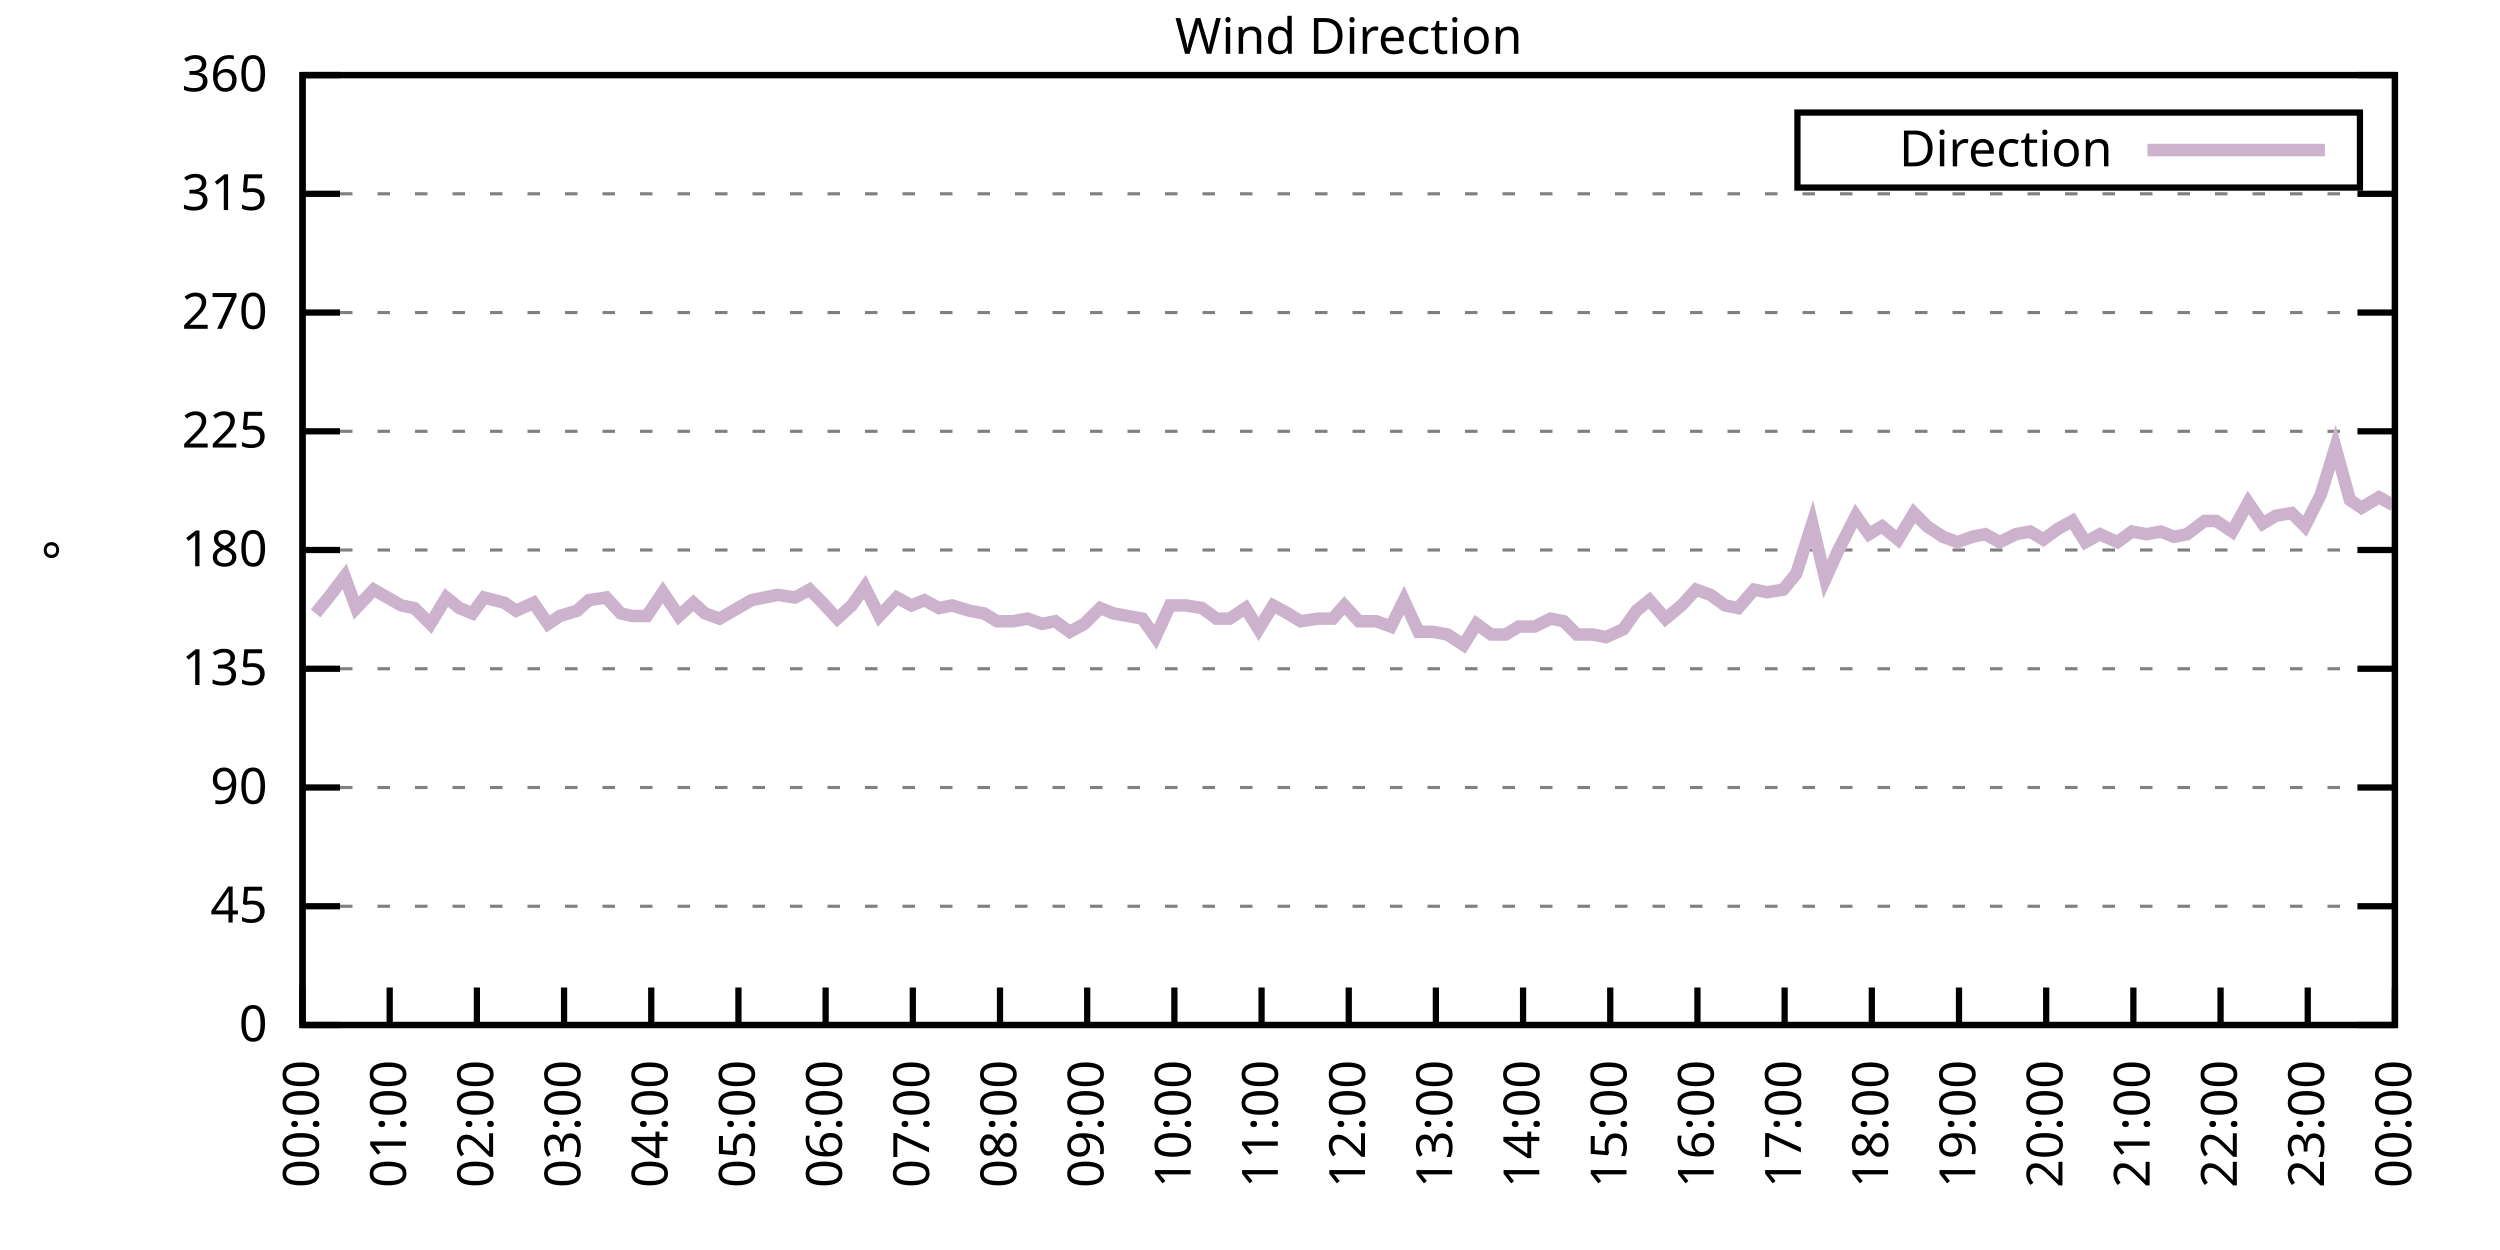
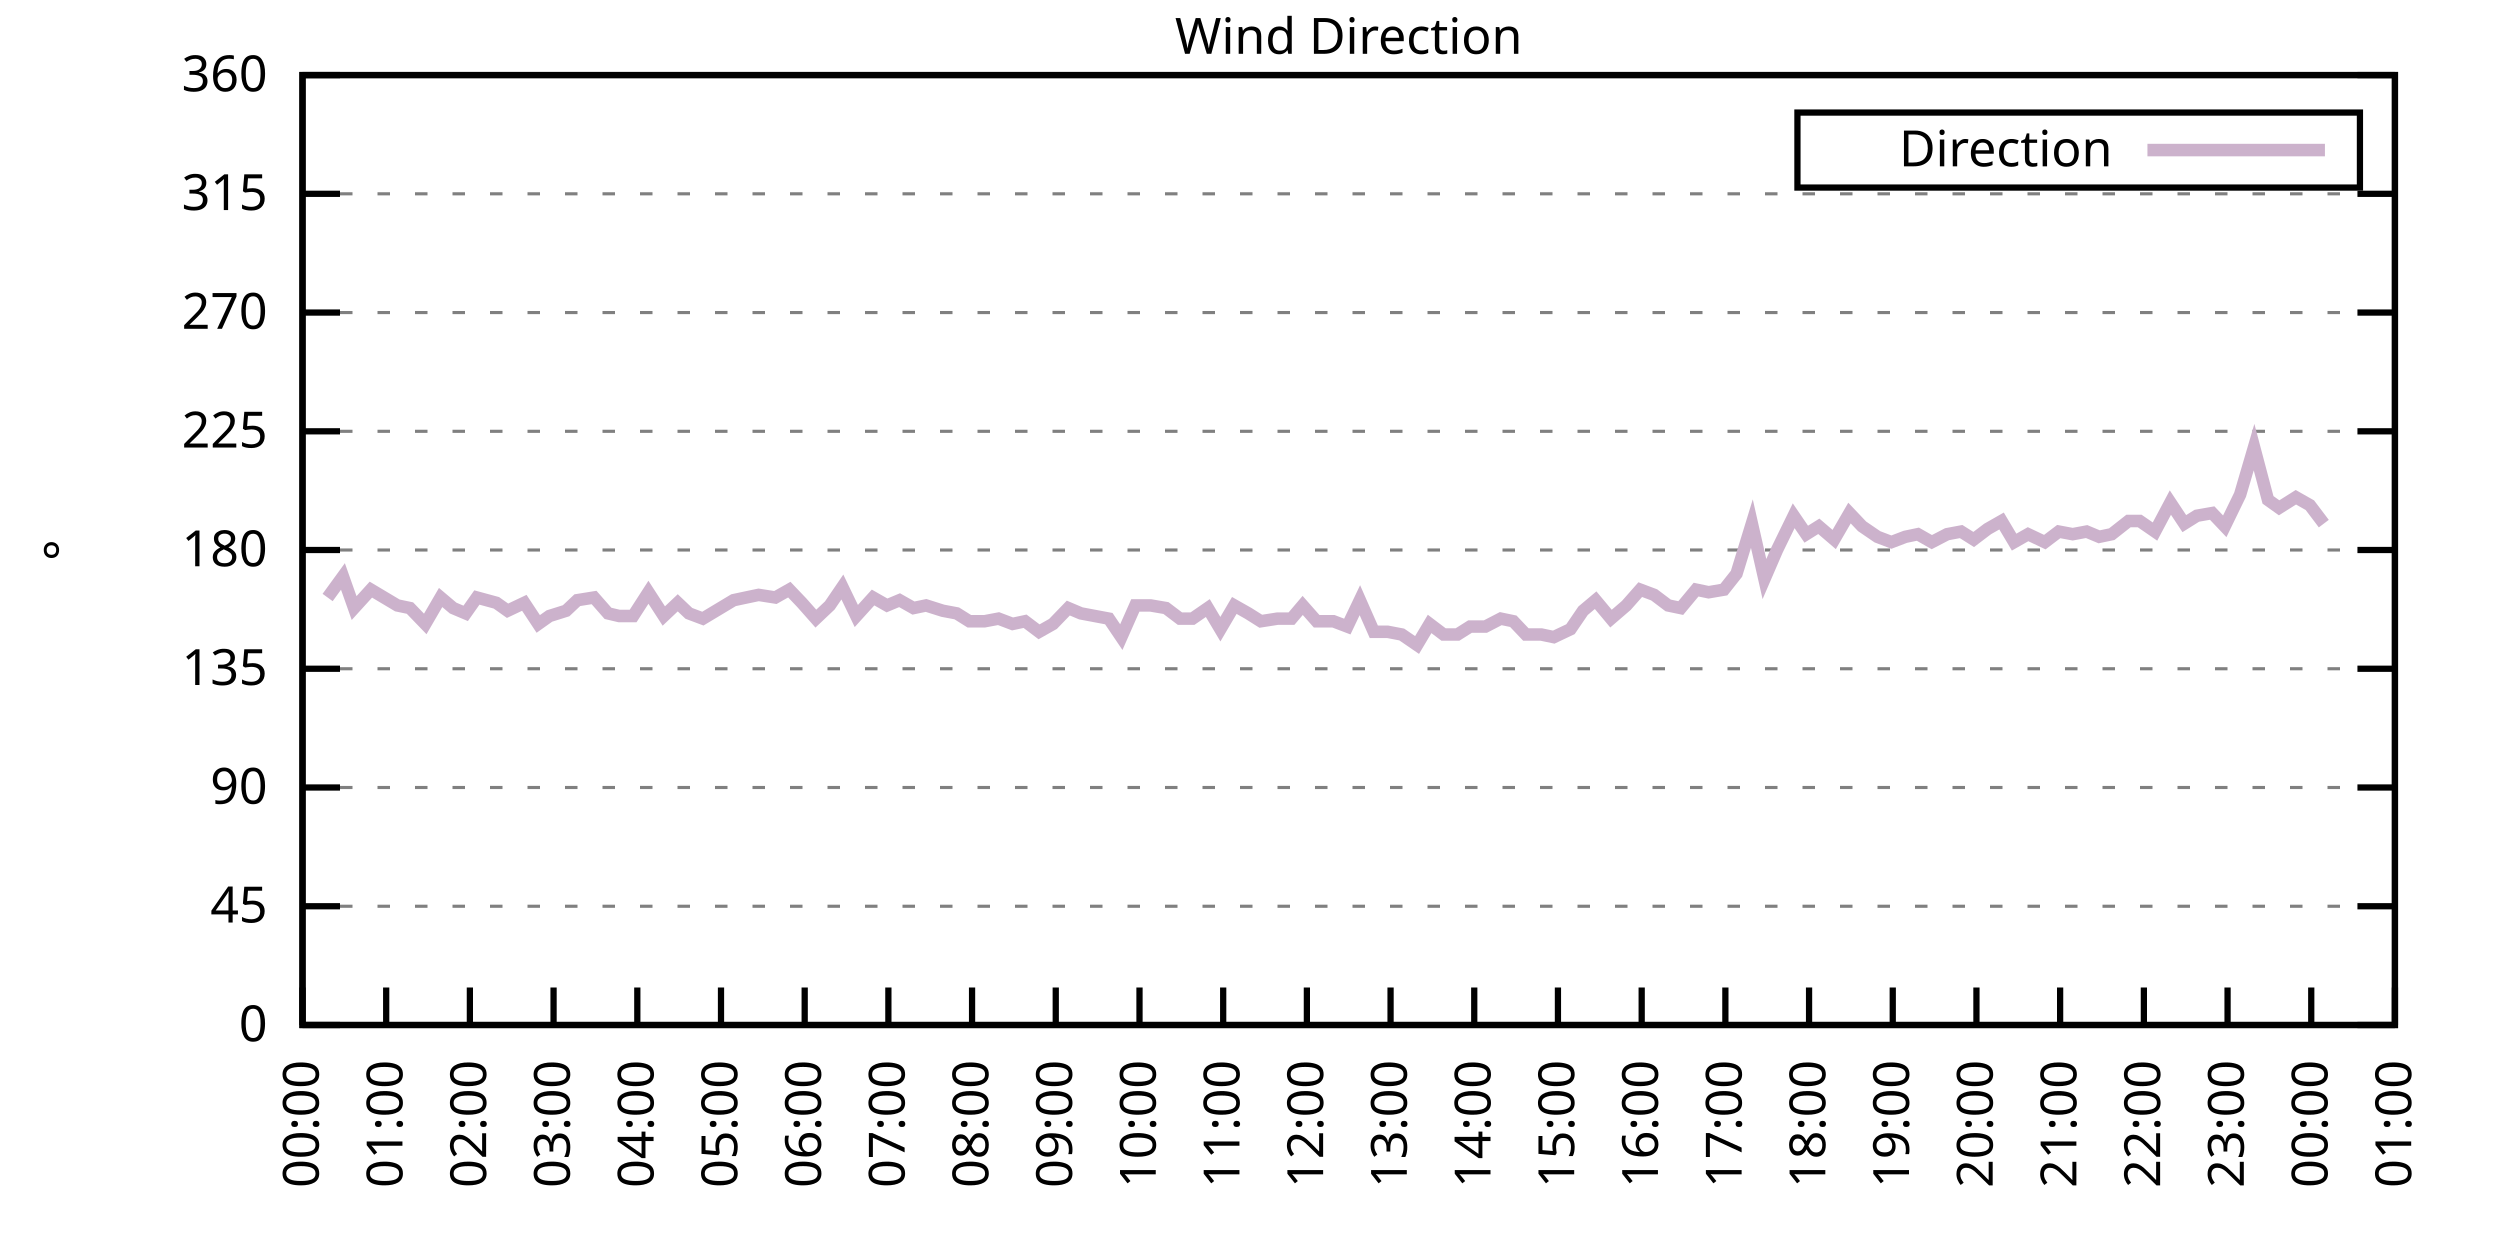
<svg xmlns="http://www.w3.org/2000/svg" xmlns:xlink="http://www.w3.org/1999/xlink" width="400" height="200" viewBox="0 0 400 200">
  <g id="gnuplot_canvas">
    <rect x="0" y="0" width="400" height="200" fill="none" />
    <defs>
      <circle id="gpDot" r="0.5" stroke-width="0.5" stroke="currentColor" />
      <path id="gpPt0" stroke-width="0.333" stroke="currentColor" d="M-1,0 h2 M0,-1 v2" />
      <path id="gpPt1" stroke-width="0.333" stroke="currentColor" d="M-1,-1 L1,1 M1,-1 L-1,1" />
      <path id="gpPt2" stroke-width="0.333" stroke="currentColor" d="M-1,0 L1,0 M0,-1 L0,1 M-1,-1 L1,1 M-1,1 L1,-1" />
      <rect id="gpPt3" stroke-width="0.333" stroke="currentColor" x="-1" y="-1" width="2" height="2" />
      <rect id="gpPt4" stroke-width="0.333" stroke="currentColor" fill="currentColor" x="-1" y="-1" width="2" height="2" />
      <circle id="gpPt5" stroke-width="0.333" stroke="currentColor" cx="0" cy="0" r="1" />
      <use xlink:href="#gpPt5" id="gpPt6" fill="currentColor" stroke="none" />
      <path id="gpPt7" stroke-width="0.333" stroke="currentColor" d="M0,-1.33 L-1.33,0.67 L1.33,0.67 z" />
      <use xlink:href="#gpPt7" id="gpPt8" fill="currentColor" stroke="none" />
      <use xlink:href="#gpPt7" id="gpPt9" stroke="currentColor" transform="rotate(180)" />
      <use xlink:href="#gpPt9" id="gpPt10" fill="currentColor" stroke="none" />
      <use xlink:href="#gpPt3" id="gpPt11" stroke="currentColor" transform="rotate(45)" />
      <use xlink:href="#gpPt11" id="gpPt12" fill="currentColor" stroke="none" />
      <path id="gpPt13" stroke-width="0.333" stroke="currentColor" d="M0,1.330 L1.265,0.411 L0.782,-1.067 L-0.782,-1.076 L-1.265,0.411 z" />
      <use xlink:href="#gpPt13" id="gpPt14" fill="currentColor" stroke="none" />
      <filter id="textbox" filterUnits="objectBoundingBox" x="0" y="0" height="1" width="1">
        <feFlood flood-color="white" flood-opacity="1" result="bgnd" />
        <feComposite in="SourceGraphic" in2="bgnd" operator="atop" />
      </filter>
      <filter id="greybox" filterUnits="objectBoundingBox" x="0" y="0" height="1" width="1">
        <feFlood flood-color="lightgrey" flood-opacity="1" result="grey" />
        <feComposite in="SourceGraphic" in2="grey" operator="atop" />
      </filter>
    </defs>
    <g fill="none" color="white" stroke="currentColor" stroke-width="1.00" stroke-linecap="butt" stroke-linejoin="miter">
</g>
    <g fill="none" color="black" stroke="currentColor" stroke-width="1.00" stroke-linecap="butt" stroke-linejoin="miter">
      <g stroke="none" shape-rendering="crispEdges">
        <polygon fill="rgb(255, 255, 255)" points="48.40,164.00 383.18,164.00 383.18,12.02 48.40,12.02 " />
      </g>
    </g>
    <g fill="none" color="black" stroke="currentColor" stroke-width="1.00" stroke-linecap="butt" stroke-linejoin="miter">
</g>
    <g fill="none" color="black" stroke="black" stroke-width="0.50" stroke-linecap="butt" stroke-linejoin="miter">
</g>
    <g fill="none" color="gray" stroke="currentColor" stroke-width="0.50" stroke-linecap="butt" stroke-linejoin="miter">
      <path stroke="gray" stroke-dasharray="2,4" class="gridline" d="M48.40,164.00 L383.19,164.00  " />
    </g>
    <g fill="none" color="gray" stroke="gray" stroke-width="1.00" stroke-linecap="butt" stroke-linejoin="miter">
</g>
    <g fill="none" color="black" stroke="currentColor" stroke-width="1.00" stroke-linecap="butt" stroke-linejoin="miter">
      <path stroke="black" d="M48.40,164.00 L54.40,164.00 M383.19,164.00 L377.19,164.00  " />
      <g transform="translate(42.80,166.60)" stroke="none" fill="black" font-family="Sans" font-size="8.00" text-anchor="end">
        <text>
          <tspan font-family="Sans"> 0</tspan>
        </text>
      </g>
    </g>
    <g fill="none" color="black" stroke="currentColor" stroke-width="1.00" stroke-linecap="butt" stroke-linejoin="miter">
</g>
    <g fill="none" color="black" stroke="black" stroke-width="0.50" stroke-linecap="butt" stroke-linejoin="miter">
</g>
    <g fill="none" color="gray" stroke="currentColor" stroke-width="0.50" stroke-linecap="butt" stroke-linejoin="miter">
      <path stroke="gray" stroke-dasharray="2,4" class="gridline" d="M48.40,145.00 L383.19,145.00  " />
    </g>
    <g fill="none" color="gray" stroke="gray" stroke-width="1.00" stroke-linecap="butt" stroke-linejoin="miter">
</g>
    <g fill="none" color="black" stroke="currentColor" stroke-width="1.00" stroke-linecap="butt" stroke-linejoin="miter">
      <path stroke="black" d="M48.40,145.00 L54.40,145.00 M383.19,145.00 L377.19,145.00  " />
      <g transform="translate(42.80,147.60)" stroke="none" fill="black" font-family="Sans" font-size="8.00" text-anchor="end">
        <text>
          <tspan font-family="Sans"> 45</tspan>
        </text>
      </g>
    </g>
    <g fill="none" color="black" stroke="currentColor" stroke-width="1.00" stroke-linecap="butt" stroke-linejoin="miter">
</g>
    <g fill="none" color="black" stroke="black" stroke-width="0.50" stroke-linecap="butt" stroke-linejoin="miter">
</g>
    <g fill="none" color="gray" stroke="currentColor" stroke-width="0.50" stroke-linecap="butt" stroke-linejoin="miter">
      <path stroke="gray" stroke-dasharray="2,4" class="gridline" d="M48.40,126.00 L383.19,126.00  " />
    </g>
    <g fill="none" color="gray" stroke="gray" stroke-width="1.00" stroke-linecap="butt" stroke-linejoin="miter">
</g>
    <g fill="none" color="black" stroke="currentColor" stroke-width="1.00" stroke-linecap="butt" stroke-linejoin="miter">
      <path stroke="black" d="M48.40,126.00 L54.40,126.00 M383.19,126.00 L377.19,126.00  " />
      <g transform="translate(42.80,128.60)" stroke="none" fill="black" font-family="Sans" font-size="8.00" text-anchor="end">
        <text>
          <tspan font-family="Sans"> 90</tspan>
        </text>
      </g>
    </g>
    <g fill="none" color="black" stroke="currentColor" stroke-width="1.00" stroke-linecap="butt" stroke-linejoin="miter">
</g>
    <g fill="none" color="black" stroke="black" stroke-width="0.50" stroke-linecap="butt" stroke-linejoin="miter">
</g>
    <g fill="none" color="gray" stroke="currentColor" stroke-width="0.50" stroke-linecap="butt" stroke-linejoin="miter">
      <path stroke="gray" stroke-dasharray="2,4" class="gridline" d="M48.40,107.00 L383.19,107.00  " />
    </g>
    <g fill="none" color="gray" stroke="gray" stroke-width="1.00" stroke-linecap="butt" stroke-linejoin="miter">
</g>
    <g fill="none" color="black" stroke="currentColor" stroke-width="1.00" stroke-linecap="butt" stroke-linejoin="miter">
      <path stroke="black" d="M48.40,107.00 L54.40,107.00 M383.19,107.00 L377.19,107.00  " />
      <g transform="translate(42.80,109.60)" stroke="none" fill="black" font-family="Sans" font-size="8.00" text-anchor="end">
        <text>
          <tspan font-family="Sans"> 135</tspan>
        </text>
      </g>
    </g>
    <g fill="none" color="black" stroke="currentColor" stroke-width="1.00" stroke-linecap="butt" stroke-linejoin="miter">
</g>
    <g fill="none" color="black" stroke="black" stroke-width="0.50" stroke-linecap="butt" stroke-linejoin="miter">
</g>
    <g fill="none" color="gray" stroke="currentColor" stroke-width="0.50" stroke-linecap="butt" stroke-linejoin="miter">
      <path stroke="gray" stroke-dasharray="2,4" class="gridline" d="M48.40,88.00 L383.19,88.00  " />
    </g>
    <g fill="none" color="gray" stroke="gray" stroke-width="1.00" stroke-linecap="butt" stroke-linejoin="miter">
</g>
    <g fill="none" color="black" stroke="currentColor" stroke-width="1.00" stroke-linecap="butt" stroke-linejoin="miter">
      <path stroke="black" d="M48.40,88.00 L54.40,88.00 M383.19,88.00 L377.19,88.00  " />
      <g transform="translate(42.80,90.60)" stroke="none" fill="black" font-family="Sans" font-size="8.00" text-anchor="end">
        <text>
          <tspan font-family="Sans"> 180</tspan>
        </text>
      </g>
    </g>
    <g fill="none" color="black" stroke="currentColor" stroke-width="1.00" stroke-linecap="butt" stroke-linejoin="miter">
</g>
    <g fill="none" color="black" stroke="black" stroke-width="0.50" stroke-linecap="butt" stroke-linejoin="miter">
</g>
    <g fill="none" color="gray" stroke="currentColor" stroke-width="0.50" stroke-linecap="butt" stroke-linejoin="miter">
      <path stroke="gray" stroke-dasharray="2,4" class="gridline" d="M48.40,69.01 L383.19,69.01  " />
    </g>
    <g fill="none" color="gray" stroke="gray" stroke-width="1.00" stroke-linecap="butt" stroke-linejoin="miter">
</g>
    <g fill="none" color="black" stroke="currentColor" stroke-width="1.00" stroke-linecap="butt" stroke-linejoin="miter">
      <path stroke="black" d="M48.40,69.01 L54.40,69.01 M383.19,69.01 L377.19,69.01  " />
      <g transform="translate(42.80,71.61)" stroke="none" fill="black" font-family="Sans" font-size="8.00" text-anchor="end">
        <text>
          <tspan font-family="Sans"> 225</tspan>
        </text>
      </g>
    </g>
    <g fill="none" color="black" stroke="currentColor" stroke-width="1.00" stroke-linecap="butt" stroke-linejoin="miter">
</g>
    <g fill="none" color="black" stroke="black" stroke-width="0.50" stroke-linecap="butt" stroke-linejoin="miter">
</g>
    <g fill="none" color="gray" stroke="currentColor" stroke-width="0.50" stroke-linecap="butt" stroke-linejoin="miter">
      <path stroke="gray" stroke-dasharray="2,4" class="gridline" d="M48.40,50.01 L383.19,50.01  " />
    </g>
    <g fill="none" color="gray" stroke="gray" stroke-width="1.00" stroke-linecap="butt" stroke-linejoin="miter">
</g>
    <g fill="none" color="black" stroke="currentColor" stroke-width="1.00" stroke-linecap="butt" stroke-linejoin="miter">
      <path stroke="black" d="M48.40,50.01 L54.40,50.01 M383.19,50.01 L377.19,50.01  " />
      <g transform="translate(42.80,52.61)" stroke="none" fill="black" font-family="Sans" font-size="8.00" text-anchor="end">
        <text>
          <tspan font-family="Sans"> 270</tspan>
        </text>
      </g>
    </g>
    <g fill="none" color="black" stroke="currentColor" stroke-width="1.00" stroke-linecap="butt" stroke-linejoin="miter">
</g>
    <g fill="none" color="black" stroke="black" stroke-width="0.50" stroke-linecap="butt" stroke-linejoin="miter">
</g>
    <g fill="none" color="gray" stroke="currentColor" stroke-width="0.50" stroke-linecap="butt" stroke-linejoin="miter">
      <path stroke="gray" stroke-dasharray="2,4" class="gridline" d="M48.40,31.01 L383.19,31.01  " />
    </g>
    <g fill="none" color="gray" stroke="gray" stroke-width="1.00" stroke-linecap="butt" stroke-linejoin="miter">
</g>
    <g fill="none" color="black" stroke="currentColor" stroke-width="1.00" stroke-linecap="butt" stroke-linejoin="miter">
      <path stroke="black" d="M48.40,31.01 L54.40,31.01 M383.19,31.01 L377.19,31.01  " />
      <g transform="translate(42.80,33.61)" stroke="none" fill="black" font-family="Sans" font-size="8.00" text-anchor="end">
        <text>
          <tspan font-family="Sans"> 315</tspan>
        </text>
      </g>
    </g>
    <g fill="none" color="black" stroke="currentColor" stroke-width="1.00" stroke-linecap="butt" stroke-linejoin="miter">
</g>
    <g fill="none" color="black" stroke="black" stroke-width="0.50" stroke-linecap="butt" stroke-linejoin="miter">
</g>
    <g fill="none" color="gray" stroke="currentColor" stroke-width="0.50" stroke-linecap="butt" stroke-linejoin="miter">
      <path stroke="gray" stroke-dasharray="2,4" class="gridline" d="M48.40,12.01 L383.19,12.01  " />
    </g>
    <g fill="none" color="gray" stroke="gray" stroke-width="1.00" stroke-linecap="butt" stroke-linejoin="miter">
</g>
    <g fill="none" color="black" stroke="currentColor" stroke-width="1.00" stroke-linecap="butt" stroke-linejoin="miter">
      <path stroke="black" d="M48.40,12.01 L54.40,12.01 M383.19,12.01 L377.19,12.01  " />
      <g transform="translate(42.80,14.61)" stroke="none" fill="black" font-family="Sans" font-size="8.00" text-anchor="end">
        <text>
          <tspan font-family="Sans"> 360</tspan>
        </text>
      </g>
    </g>
    <g fill="none" color="black" stroke="currentColor" stroke-width="1.00" stroke-linecap="butt" stroke-linejoin="miter">
      <path stroke="black" d="M48.40,164.00 L48.40,158.00  " />
      <g transform="translate(51.00,169.60) rotate(270.00)" stroke="none" fill="black" font-family="Sans" font-size="8.00" text-anchor="end">
        <text>
          <tspan font-family="Sans">00:00</tspan>
        </text>
      </g>
    </g>
    <g fill="none" color="black" stroke="currentColor" stroke-width="1.00" stroke-linecap="butt" stroke-linejoin="miter">
-       <path stroke="black" d="M62.35,164.00 L62.35,158.00  " />
-       <g transform="translate(64.95,169.60) rotate(270.00)" stroke="none" fill="black" font-family="Sans" font-size="8.00" text-anchor="end">
+       <path stroke="black" d="M61.79,164.00 L61.79,158.00  " />
+       <g transform="translate(64.39,169.60) rotate(270.00)" stroke="none" fill="black" font-family="Sans" font-size="8.00" text-anchor="end">
        <text>
          <tspan font-family="Sans">01:00</tspan>
        </text>
      </g>
    </g>
    <g fill="none" color="black" stroke="currentColor" stroke-width="1.00" stroke-linecap="butt" stroke-linejoin="miter">
-       <path stroke="black" d="M76.30,164.00 L76.30,158.00  " />
-       <g transform="translate(78.90,169.60) rotate(270.00)" stroke="none" fill="black" font-family="Sans" font-size="8.00" text-anchor="end">
+       <path stroke="black" d="M75.18,164.00 L75.18,158.00  " />
+       <g transform="translate(77.78,169.60) rotate(270.00)" stroke="none" fill="black" font-family="Sans" font-size="8.00" text-anchor="end">
        <text>
          <tspan font-family="Sans">02:00</tspan>
        </text>
      </g>
    </g>
    <g fill="none" color="black" stroke="currentColor" stroke-width="1.00" stroke-linecap="butt" stroke-linejoin="miter">
-       <path stroke="black" d="M90.25,164.00 L90.25,158.00  " />
-       <g transform="translate(92.85,169.60) rotate(270.00)" stroke="none" fill="black" font-family="Sans" font-size="8.00" text-anchor="end">
+       <path stroke="black" d="M88.57,164.00 L88.57,158.00  " />
+       <g transform="translate(91.17,169.60) rotate(270.00)" stroke="none" fill="black" font-family="Sans" font-size="8.00" text-anchor="end">
        <text>
          <tspan font-family="Sans">03:00</tspan>
        </text>
      </g>
    </g>
    <g fill="none" color="black" stroke="currentColor" stroke-width="1.00" stroke-linecap="butt" stroke-linejoin="miter">
-       <path stroke="black" d="M104.20,164.00 L104.20,158.00  " />
-       <g transform="translate(106.80,169.60) rotate(270.00)" stroke="none" fill="black" font-family="Sans" font-size="8.00" text-anchor="end">
+       <path stroke="black" d="M101.97,164.00 L101.97,158.00  " />
+       <g transform="translate(104.57,169.60) rotate(270.00)" stroke="none" fill="black" font-family="Sans" font-size="8.00" text-anchor="end">
        <text>
          <tspan font-family="Sans">04:00</tspan>
        </text>
      </g>
    </g>
    <g fill="none" color="black" stroke="currentColor" stroke-width="1.00" stroke-linecap="butt" stroke-linejoin="miter">
-       <path stroke="black" d="M118.15,164.00 L118.15,158.00  " />
-       <g transform="translate(120.75,169.60) rotate(270.00)" stroke="none" fill="black" font-family="Sans" font-size="8.00" text-anchor="end">
+       <path stroke="black" d="M115.36,164.00 L115.36,158.00  " />
+       <g transform="translate(117.96,169.60) rotate(270.00)" stroke="none" fill="black" font-family="Sans" font-size="8.00" text-anchor="end">
        <text>
          <tspan font-family="Sans">05:00</tspan>
        </text>
      </g>
    </g>
    <g fill="none" color="black" stroke="currentColor" stroke-width="1.00" stroke-linecap="butt" stroke-linejoin="miter">
-       <path stroke="black" d="M132.10,164.00 L132.10,158.00  " />
-       <g transform="translate(134.70,169.60) rotate(270.00)" stroke="none" fill="black" font-family="Sans" font-size="8.00" text-anchor="end">
+       <path stroke="black" d="M128.75,164.00 L128.75,158.00  " />
+       <g transform="translate(131.35,169.60) rotate(270.00)" stroke="none" fill="black" font-family="Sans" font-size="8.00" text-anchor="end">
        <text>
          <tspan font-family="Sans">06:00</tspan>
        </text>
      </g>
    </g>
    <g fill="none" color="black" stroke="currentColor" stroke-width="1.00" stroke-linecap="butt" stroke-linejoin="miter">
-       <path stroke="black" d="M146.05,164.00 L146.05,158.00  " />
-       <g transform="translate(148.65,169.60) rotate(270.00)" stroke="none" fill="black" font-family="Sans" font-size="8.00" text-anchor="end">
+       <path stroke="black" d="M142.14,164.00 L142.14,158.00  " />
+       <g transform="translate(144.74,169.60) rotate(270.00)" stroke="none" fill="black" font-family="Sans" font-size="8.00" text-anchor="end">
        <text>
          <tspan font-family="Sans">07:00</tspan>
        </text>
      </g>
    </g>
    <g fill="none" color="black" stroke="currentColor" stroke-width="1.00" stroke-linecap="butt" stroke-linejoin="miter">
-       <path stroke="black" d="M160.00,164.00 L160.00,158.00  " />
-       <g transform="translate(162.60,169.60) rotate(270.00)" stroke="none" fill="black" font-family="Sans" font-size="8.00" text-anchor="end">
+       <path stroke="black" d="M155.53,164.00 L155.53,158.00  " />
+       <g transform="translate(158.13,169.60) rotate(270.00)" stroke="none" fill="black" font-family="Sans" font-size="8.00" text-anchor="end">
        <text>
          <tspan font-family="Sans">08:00</tspan>
        </text>
      </g>
    </g>
    <g fill="none" color="black" stroke="currentColor" stroke-width="1.00" stroke-linecap="butt" stroke-linejoin="miter">
-       <path stroke="black" d="M173.95,164.00 L173.95,158.00  " />
-       <g transform="translate(176.55,169.60) rotate(270.00)" stroke="none" fill="black" font-family="Sans" font-size="8.00" text-anchor="end">
+       <path stroke="black" d="M168.92,164.00 L168.92,158.00  " />
+       <g transform="translate(171.52,169.60) rotate(270.00)" stroke="none" fill="black" font-family="Sans" font-size="8.00" text-anchor="end">
        <text>
          <tspan font-family="Sans">09:00</tspan>
        </text>
      </g>
    </g>
    <g fill="none" color="black" stroke="currentColor" stroke-width="1.00" stroke-linecap="butt" stroke-linejoin="miter">
-       <path stroke="black" d="M187.90,164.00 L187.90,158.00  " />
-       <g transform="translate(190.50,169.60) rotate(270.00)" stroke="none" fill="black" font-family="Sans" font-size="8.00" text-anchor="end">
+       <path stroke="black" d="M182.32,164.00 L182.32,158.00  " />
+       <g transform="translate(184.92,169.60) rotate(270.00)" stroke="none" fill="black" font-family="Sans" font-size="8.00" text-anchor="end">
        <text>
          <tspan font-family="Sans">10:00</tspan>
        </text>
      </g>
    </g>
    <g fill="none" color="black" stroke="currentColor" stroke-width="1.00" stroke-linecap="butt" stroke-linejoin="miter">
-       <path stroke="black" d="M201.85,164.00 L201.85,158.00  " />
-       <g transform="translate(204.45,169.60) rotate(270.00)" stroke="none" fill="black" font-family="Sans" font-size="8.00" text-anchor="end">
+       <path stroke="black" d="M195.71,164.00 L195.71,158.00  " />
+       <g transform="translate(198.31,169.60) rotate(270.00)" stroke="none" fill="black" font-family="Sans" font-size="8.00" text-anchor="end">
        <text>
          <tspan font-family="Sans">11:00</tspan>
        </text>
      </g>
    </g>
    <g fill="none" color="black" stroke="currentColor" stroke-width="1.00" stroke-linecap="butt" stroke-linejoin="miter">
-       <path stroke="black" d="M215.80,164.00 L215.80,158.00  " />
-       <g transform="translate(218.40,169.60) rotate(270.00)" stroke="none" fill="black" font-family="Sans" font-size="8.00" text-anchor="end">
+       <path stroke="black" d="M209.10,164.00 L209.10,158.00  " />
+       <g transform="translate(211.70,169.60) rotate(270.00)" stroke="none" fill="black" font-family="Sans" font-size="8.00" text-anchor="end">
        <text>
          <tspan font-family="Sans">12:00</tspan>
        </text>
      </g>
    </g>
    <g fill="none" color="black" stroke="currentColor" stroke-width="1.00" stroke-linecap="butt" stroke-linejoin="miter">
-       <path stroke="black" d="M229.74,164.00 L229.74,158.00  " />
-       <g transform="translate(232.34,169.60) rotate(270.00)" stroke="none" fill="black" font-family="Sans" font-size="8.00" text-anchor="end">
+       <path stroke="black" d="M222.49,164.00 L222.49,158.00  " />
+       <g transform="translate(225.09,169.60) rotate(270.00)" stroke="none" fill="black" font-family="Sans" font-size="8.00" text-anchor="end">
        <text>
          <tspan font-family="Sans">13:00</tspan>
        </text>
      </g>
    </g>
    <g fill="none" color="black" stroke="currentColor" stroke-width="1.00" stroke-linecap="butt" stroke-linejoin="miter">
-       <path stroke="black" d="M243.69,164.00 L243.69,158.00  " />
-       <g transform="translate(246.29,169.60) rotate(270.00)" stroke="none" fill="black" font-family="Sans" font-size="8.00" text-anchor="end">
+       <path stroke="black" d="M235.88,164.00 L235.88,158.00  " />
+       <g transform="translate(238.48,169.60) rotate(270.00)" stroke="none" fill="black" font-family="Sans" font-size="8.00" text-anchor="end">
        <text>
          <tspan font-family="Sans">14:00</tspan>
        </text>
      </g>
    </g>
    <g fill="none" color="black" stroke="currentColor" stroke-width="1.00" stroke-linecap="butt" stroke-linejoin="miter">
-       <path stroke="black" d="M257.64,164.00 L257.64,158.00  " />
-       <g transform="translate(260.24,169.60) rotate(270.00)" stroke="none" fill="black" font-family="Sans" font-size="8.00" text-anchor="end">
+       <path stroke="black" d="M249.27,164.00 L249.27,158.00  " />
+       <g transform="translate(251.87,169.60) rotate(270.00)" stroke="none" fill="black" font-family="Sans" font-size="8.00" text-anchor="end">
        <text>
          <tspan font-family="Sans">15:00</tspan>
        </text>
      </g>
    </g>
    <g fill="none" color="black" stroke="currentColor" stroke-width="1.00" stroke-linecap="butt" stroke-linejoin="miter">
-       <path stroke="black" d="M271.59,164.00 L271.59,158.00  " />
-       <g transform="translate(274.19,169.60) rotate(270.00)" stroke="none" fill="black" font-family="Sans" font-size="8.00" text-anchor="end">
+       <path stroke="black" d="M262.67,164.00 L262.67,158.00  " />
+       <g transform="translate(265.27,169.60) rotate(270.00)" stroke="none" fill="black" font-family="Sans" font-size="8.00" text-anchor="end">
        <text>
          <tspan font-family="Sans">16:00</tspan>
        </text>
      </g>
    </g>
    <g fill="none" color="black" stroke="currentColor" stroke-width="1.00" stroke-linecap="butt" stroke-linejoin="miter">
-       <path stroke="black" d="M285.54,164.00 L285.54,158.00  " />
-       <g transform="translate(288.14,169.60) rotate(270.00)" stroke="none" fill="black" font-family="Sans" font-size="8.00" text-anchor="end">
+       <path stroke="black" d="M276.06,164.00 L276.06,158.00  " />
+       <g transform="translate(278.66,169.60) rotate(270.00)" stroke="none" fill="black" font-family="Sans" font-size="8.00" text-anchor="end">
        <text>
          <tspan font-family="Sans">17:00</tspan>
        </text>
      </g>
    </g>
    <g fill="none" color="black" stroke="currentColor" stroke-width="1.00" stroke-linecap="butt" stroke-linejoin="miter">
-       <path stroke="black" d="M299.49,164.00 L299.49,158.00  " />
-       <g transform="translate(302.09,169.60) rotate(270.00)" stroke="none" fill="black" font-family="Sans" font-size="8.00" text-anchor="end">
+       <path stroke="black" d="M289.45,164.00 L289.45,158.00  " />
+       <g transform="translate(292.05,169.60) rotate(270.00)" stroke="none" fill="black" font-family="Sans" font-size="8.00" text-anchor="end">
        <text>
          <tspan font-family="Sans">18:00</tspan>
        </text>
      </g>
    </g>
    <g fill="none" color="black" stroke="currentColor" stroke-width="1.00" stroke-linecap="butt" stroke-linejoin="miter">
-       <path stroke="black" d="M313.44,164.00 L313.44,158.00  " />
-       <g transform="translate(316.04,169.60) rotate(270.00)" stroke="none" fill="black" font-family="Sans" font-size="8.00" text-anchor="end">
+       <path stroke="black" d="M302.84,164.00 L302.84,158.00  " />
+       <g transform="translate(305.44,169.60) rotate(270.00)" stroke="none" fill="black" font-family="Sans" font-size="8.00" text-anchor="end">
        <text>
          <tspan font-family="Sans">19:00</tspan>
        </text>
      </g>
    </g>
    <g fill="none" color="black" stroke="currentColor" stroke-width="1.00" stroke-linecap="butt" stroke-linejoin="miter">
-       <path stroke="black" d="M327.39,164.00 L327.39,158.00  " />
-       <g transform="translate(329.99,169.60) rotate(270.00)" stroke="none" fill="black" font-family="Sans" font-size="8.00" text-anchor="end">
+       <path stroke="black" d="M316.23,164.00 L316.23,158.00  " />
+       <g transform="translate(318.83,169.60) rotate(270.00)" stroke="none" fill="black" font-family="Sans" font-size="8.00" text-anchor="end">
        <text>
          <tspan font-family="Sans">20:00</tspan>
        </text>
      </g>
    </g>
    <g fill="none" color="black" stroke="currentColor" stroke-width="1.00" stroke-linecap="butt" stroke-linejoin="miter">
-       <path stroke="black" d="M341.34,164.00 L341.34,158.00  " />
-       <g transform="translate(343.94,169.60) rotate(270.00)" stroke="none" fill="black" font-family="Sans" font-size="8.00" text-anchor="end">
+       <path stroke="black" d="M329.62,164.00 L329.62,158.00  " />
+       <g transform="translate(332.22,169.60) rotate(270.00)" stroke="none" fill="black" font-family="Sans" font-size="8.00" text-anchor="end">
        <text>
          <tspan font-family="Sans">21:00</tspan>
        </text>
      </g>
    </g>
    <g fill="none" color="black" stroke="currentColor" stroke-width="1.00" stroke-linecap="butt" stroke-linejoin="miter">
-       <path stroke="black" d="M355.29,164.00 L355.29,158.00  " />
-       <g transform="translate(357.89,169.60) rotate(270.00)" stroke="none" fill="black" font-family="Sans" font-size="8.00" text-anchor="end">
+       <path stroke="black" d="M343.02,164.00 L343.02,158.00  " />
+       <g transform="translate(345.62,169.60) rotate(270.00)" stroke="none" fill="black" font-family="Sans" font-size="8.00" text-anchor="end">
        <text>
          <tspan font-family="Sans">22:00</tspan>
        </text>
      </g>
    </g>
    <g fill="none" color="black" stroke="currentColor" stroke-width="1.00" stroke-linecap="butt" stroke-linejoin="miter">
-       <path stroke="black" d="M369.24,164.00 L369.24,158.00  " />
-       <g transform="translate(371.84,169.60) rotate(270.00)" stroke="none" fill="black" font-family="Sans" font-size="8.00" text-anchor="end">
+       <path stroke="black" d="M356.41,164.00 L356.41,158.00  " />
+       <g transform="translate(359.01,169.60) rotate(270.00)" stroke="none" fill="black" font-family="Sans" font-size="8.00" text-anchor="end">
        <text>
          <tspan font-family="Sans">23:00</tspan>
+         </text>
+       </g>
+     </g>
+     <g fill="none" color="black" stroke="currentColor" stroke-width="1.00" stroke-linecap="butt" stroke-linejoin="miter">
+       <path stroke="black" d="M369.80,164.00 L369.80,158.00  " />
+       <g transform="translate(372.40,169.60) rotate(270.00)" stroke="none" fill="black" font-family="Sans" font-size="8.00" text-anchor="end">
+         <text>
+           <tspan font-family="Sans">00:00</tspan>
        </text>
      </g>
    </g>
    <g fill="none" color="black" stroke="currentColor" stroke-width="1.00" stroke-linecap="butt" stroke-linejoin="miter">
      <path stroke="black" d="M383.19,164.00 L383.19,158.00  " />
      <g transform="translate(385.79,169.60) rotate(270.00)" stroke="none" fill="black" font-family="Sans" font-size="8.00" text-anchor="end">
        <text>
-           <tspan font-family="Sans">00:00</tspan>
+           <tspan font-family="Sans">01:00</tspan>
        </text>
      </g>
    </g>
    <g fill="none" color="black" stroke="currentColor" stroke-width="1.00" stroke-linecap="butt" stroke-linejoin="miter">
</g>
    <g fill="none" color="black" stroke="currentColor" stroke-width="1.00" stroke-linecap="butt" stroke-linejoin="miter">
      <path stroke="black" d="M48.40,12.01 L48.40,164.00 L383.19,164.00 L383.19,12.01 L48.40,12.01 Z  " />
    </g>
    <g fill="none" color="black" stroke="currentColor" stroke-width="1.00" stroke-linecap="butt" stroke-linejoin="miter">
</g>
    <g fill="none" color="black" stroke="currentColor" stroke-width="1.00" stroke-linecap="butt" stroke-linejoin="miter">
      <path stroke="black" d="M287.59,30.01 L287.59,18.01 L377.59,18.01 L377.59,30.01 L287.59,30.01 Z  " />
    </g>
    <g id="Wind_direction_plot_1">
      <g fill="none" color="white" stroke="black" stroke-width="2.00" stroke-linecap="butt" stroke-linejoin="miter">
</g>
      <g fill="none" color="black" stroke="currentColor" stroke-width="2.00" stroke-linecap="butt" stroke-linejoin="miter">
        <g transform="translate(337.99,26.61)" stroke="none" fill="black" font-family="Sans" font-size="8.00" text-anchor="end">
          <text>
            <tspan font-family="Sans">Direction</tspan>
          </text>
        </g>
      </g>
      <g fill="none" color="black" stroke="currentColor" stroke-width="2.00" stroke-linecap="butt" stroke-linejoin="miter">
-         <path stroke="rgb(204, 178, 204)" d="M343.59,24.01 L371.99,24.01 M50.49,98.14 L52.58,95.60 L55.14,92.23 L57.00,97.29 L59.79,94.34 L64.21,96.87   L66.30,97.29 L68.86,99.83 L71.42,95.60 L73.51,97.29 L75.60,98.14 L77.46,95.60 L80.72,96.45 L82.58,97.72   L85.37,96.45 L87.69,99.83 L89.55,98.56 L92.34,97.72 L94.20,96.03 L96.99,95.60 L99.32,98.14 L101.18,98.56   L103.50,98.56 L106.06,94.76 L108.62,98.56 L110.94,96.45 L112.80,98.14 L115.13,98.98 L120.24,96.03 L122.33,95.60   L124.43,95.18 L127.22,95.60 L129.54,94.34 L131.63,96.45 L133.96,98.98 L136.28,96.87 L138.37,93.92 L140.70,98.56   L143.49,95.60 L145.81,96.87 L147.91,96.03 L150.23,97.29 L152.32,96.87 L155.11,97.72 L157.44,98.14 L159.53,99.40   L162.09,99.40 L164.41,98.98 L166.74,99.83 L168.83,99.40 L171.16,101.09 L173.48,99.83 L176.04,97.29 L178.13,98.14   L180.46,98.56 L182.78,98.98 L184.87,101.94 L187.20,96.87 L189.76,96.87 L192.31,97.29 L194.64,98.98 L196.73,98.98   L199.29,97.29 L201.38,100.67 L203.71,96.87 L206.03,98.14 L208.12,99.40 L210.91,98.98 L213.24,98.98 L215.10,96.87   L217.42,99.40 L220.21,99.40 L222.54,100.25 L224.63,96.03 L226.95,101.09 L229.28,101.09 L231.60,101.52 L234.16,103.20   L236.25,99.83 L238.58,101.52 L240.90,101.52 L243.00,100.25 L245.55,100.25 L248.11,98.98 L250.20,99.40 L252.30,101.52   L254.85,101.52 L256.95,101.94 L259.74,100.67 L261.83,97.72 L263.92,96.03 L266.48,98.98 L269.04,96.87 L271.36,94.34   L273.69,95.18 L276.01,96.87 L278.10,97.29 L280.66,94.34 L282.75,94.76 L285.31,94.34 L287.40,91.80 L289.96,83.78   L292.05,92.65 L294.15,88.00 L296.94,82.52 L299.03,85.47 L301.12,84.21 L303.68,86.32 L306.23,82.09 L308.33,84.21   L310.88,85.89 L313.21,86.74 L315.53,85.89 L317.63,85.47 L319.95,86.74 L322.51,85.47 L324.83,85.05 L326.93,86.32   L329.25,84.63 L331.58,83.36 L333.67,86.74 L335.99,85.47 L338.78,86.74 L341.11,85.05 L343.43,85.47 L345.76,85.05   L347.85,85.89 L349.94,85.47 L352.73,83.36 L354.59,83.36 L357.15,85.05 L359.71,80.41 L362.03,83.78 L364.13,82.52   L366.68,82.09 L368.78,84.21 L371.33,79.14 L373.66,71.54 L375.98,79.98 L377.84,81.25 L380.63,79.56 L382.96,80.83    " />
+         <path stroke="rgb(204, 178, 204)" d="M343.59,24.01 L371.99,24.01 M52.42,95.60 L54.87,92.23 L56.66,97.29 L59.34,94.34 L63.58,96.87 L65.59,97.29   L68.04,99.83 L70.50,95.60 L72.50,97.29 L74.51,98.14 L76.30,95.60 L79.42,96.45 L81.21,97.72 L83.89,96.45   L86.12,99.83 L87.91,98.56 L90.58,97.72 L92.37,96.03 L95.05,95.60 L97.28,98.14 L99.06,98.56 L101.30,98.56   L103.75,94.76 L106.21,98.56 L108.44,96.45 L110.22,98.14 L112.46,98.98 L117.37,96.03 L119.38,95.60 L121.38,95.18   L124.06,95.60 L126.29,94.34 L128.30,96.45 L130.54,98.98 L132.77,96.87 L134.78,93.92 L137.01,98.56 L139.69,95.60   L141.92,96.87 L143.93,96.03 L146.16,97.29 L148.17,96.87 L150.85,97.72 L153.08,98.14 L155.09,99.40 L157.54,99.40   L159.77,98.98 L162.01,99.83 L164.01,99.40 L166.25,101.09 L168.48,99.83 L170.93,97.29 L172.94,98.14 L175.17,98.56   L177.41,98.98 L179.41,101.94 L181.65,96.87 L184.10,96.87 L186.56,97.29 L188.79,98.98 L190.80,98.98 L193.25,97.29   L195.26,100.67 L197.49,96.87 L199.73,98.14 L201.73,99.40 L204.41,98.98 L206.64,98.98 L208.43,96.87 L210.66,99.40   L213.34,99.40 L215.57,100.25 L217.58,96.03 L219.81,101.09 L222.04,101.09 L224.28,101.52 L226.73,103.20 L228.74,99.83   L230.97,101.52 L233.20,101.52 L235.21,100.25 L237.67,100.25 L240.12,98.98 L242.13,99.40 L244.14,101.52 L246.60,101.52   L248.60,101.94 L251.28,100.67 L253.29,97.72 L255.30,96.03 L257.76,98.98 L260.21,96.87 L262.44,94.34 L264.67,95.18   L266.91,96.87 L268.92,97.29 L271.37,94.34 L273.38,94.76 L275.83,94.34 L277.84,91.80 L280.30,83.78 L282.31,92.65   L284.32,88.00 L286.99,82.52 L289.00,85.47 L291.01,84.21 L293.47,86.32 L295.92,82.09 L297.93,84.21 L300.39,85.89   L302.62,86.74 L304.85,85.89 L306.86,85.47 L309.09,86.74 L311.54,85.47 L313.78,85.05 L315.79,86.32 L318.02,84.63   L320.25,83.36 L322.26,86.74 L324.49,85.47 L327.17,86.74 L329.40,85.05 L331.63,85.47 L333.86,85.05 L335.87,85.89   L337.88,85.47 L340.56,83.36 L342.35,83.36 L344.80,85.05 L347.26,80.41 L349.49,83.78 L351.50,82.52 L353.95,82.09   L355.96,84.21 L358.42,79.14 L360.65,71.54 L362.88,79.98 L364.66,81.25 L367.34,79.56 L369.58,80.83 L371.81,83.78    " />
      </g>
    </g>
    <g fill="none" color="black" stroke="currentColor" stroke-width="2.00" stroke-linecap="butt" stroke-linejoin="miter">
</g>
    <g fill="none" color="black" stroke="black" stroke-width="1.00" stroke-linecap="butt" stroke-linejoin="miter">
</g>
    <g fill="none" color="black" stroke="currentColor" stroke-width="1.00" stroke-linecap="butt" stroke-linejoin="miter">
      <path stroke="black" d="M48.40,12.01 L48.40,164.00 L383.19,164.00 L383.19,12.01 L48.40,12.01 Z  " />
      <g transform="translate(12.80,88.01) rotate(270.00)" stroke="none" fill="black" font-family="Sans" font-size="8.00" text-anchor="middle">
        <text>
          <tspan font-family="Sans">°</tspan>
        </text>
      </g>
    </g>
    <g fill="none" color="black" stroke="currentColor" stroke-width="1.00" stroke-linecap="butt" stroke-linejoin="miter">
</g>
    <g fill="none" color="black" stroke="currentColor" stroke-width="1.00" stroke-linecap="butt" stroke-linejoin="miter">
      <g transform="translate(215.79,8.61)" stroke="none" fill="black" font-family="Sans" font-size="8.00" text-anchor="middle">
        <text>
          <tspan font-family="Sans">Wind Direction</tspan>
        </text>
      </g>
    </g>
    <g fill="none" color="black" stroke="currentColor" stroke-width="1.00" stroke-linecap="butt" stroke-linejoin="miter">
</g>
  </g>
</svg>
